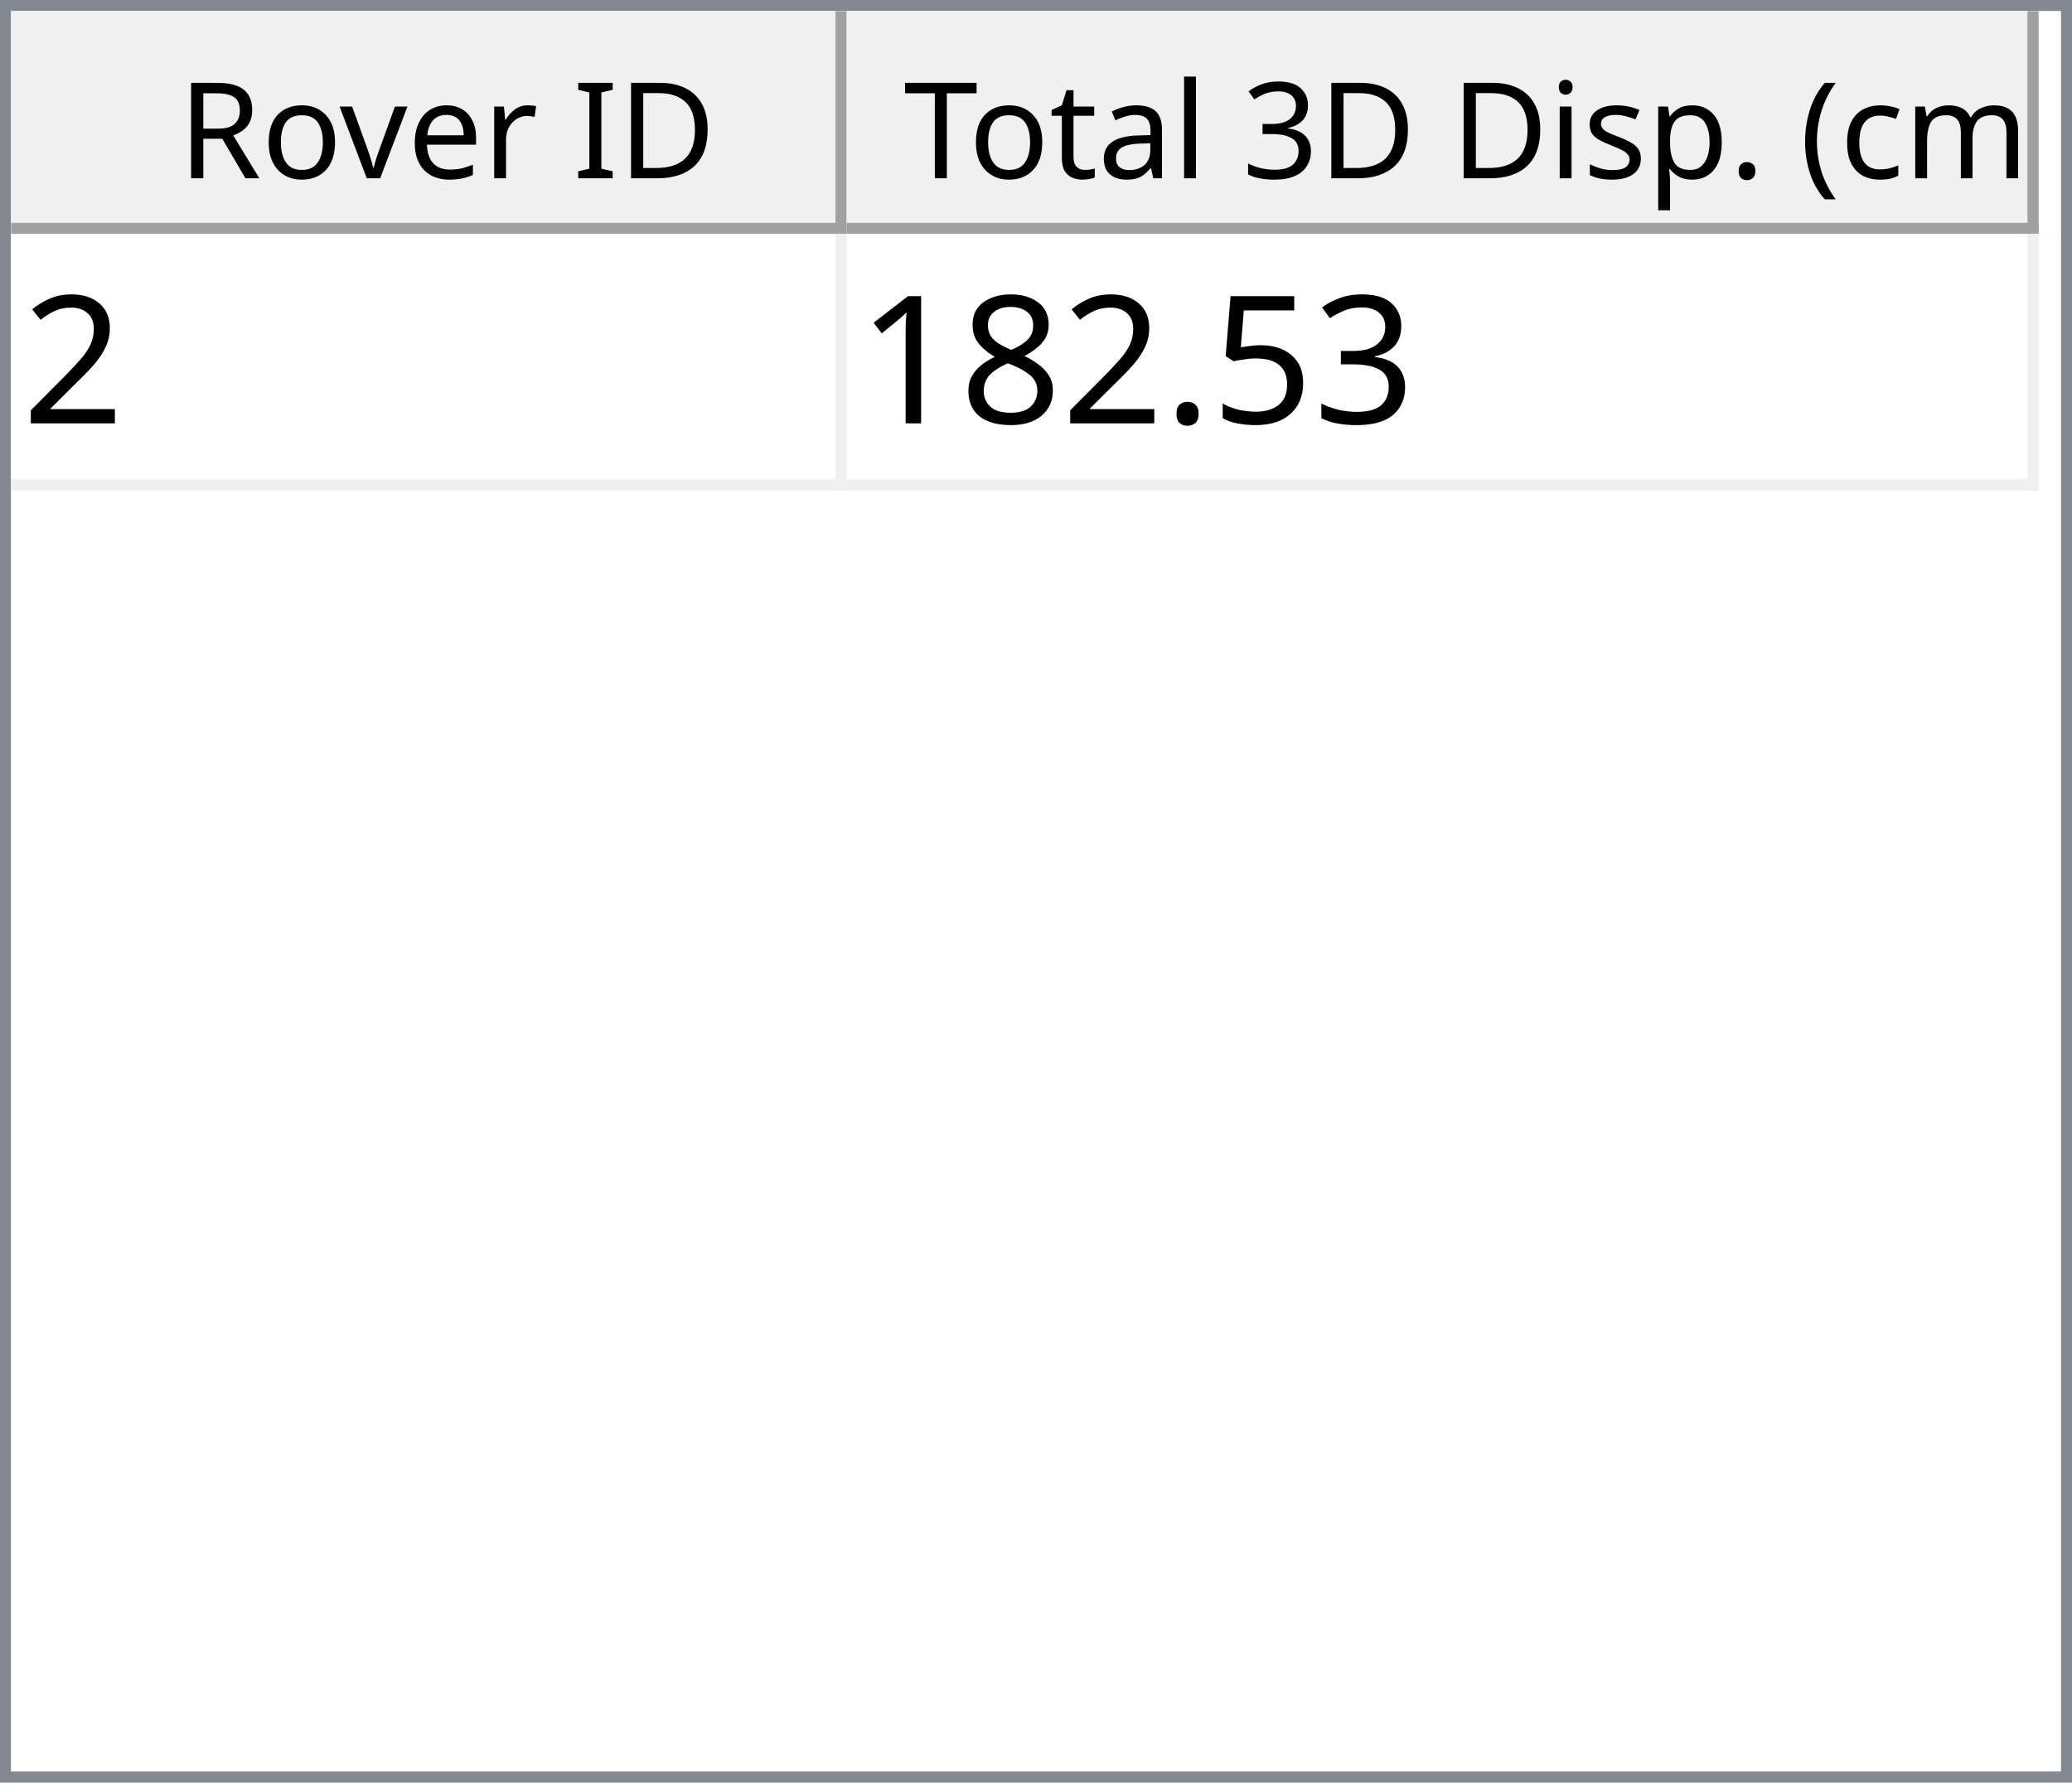
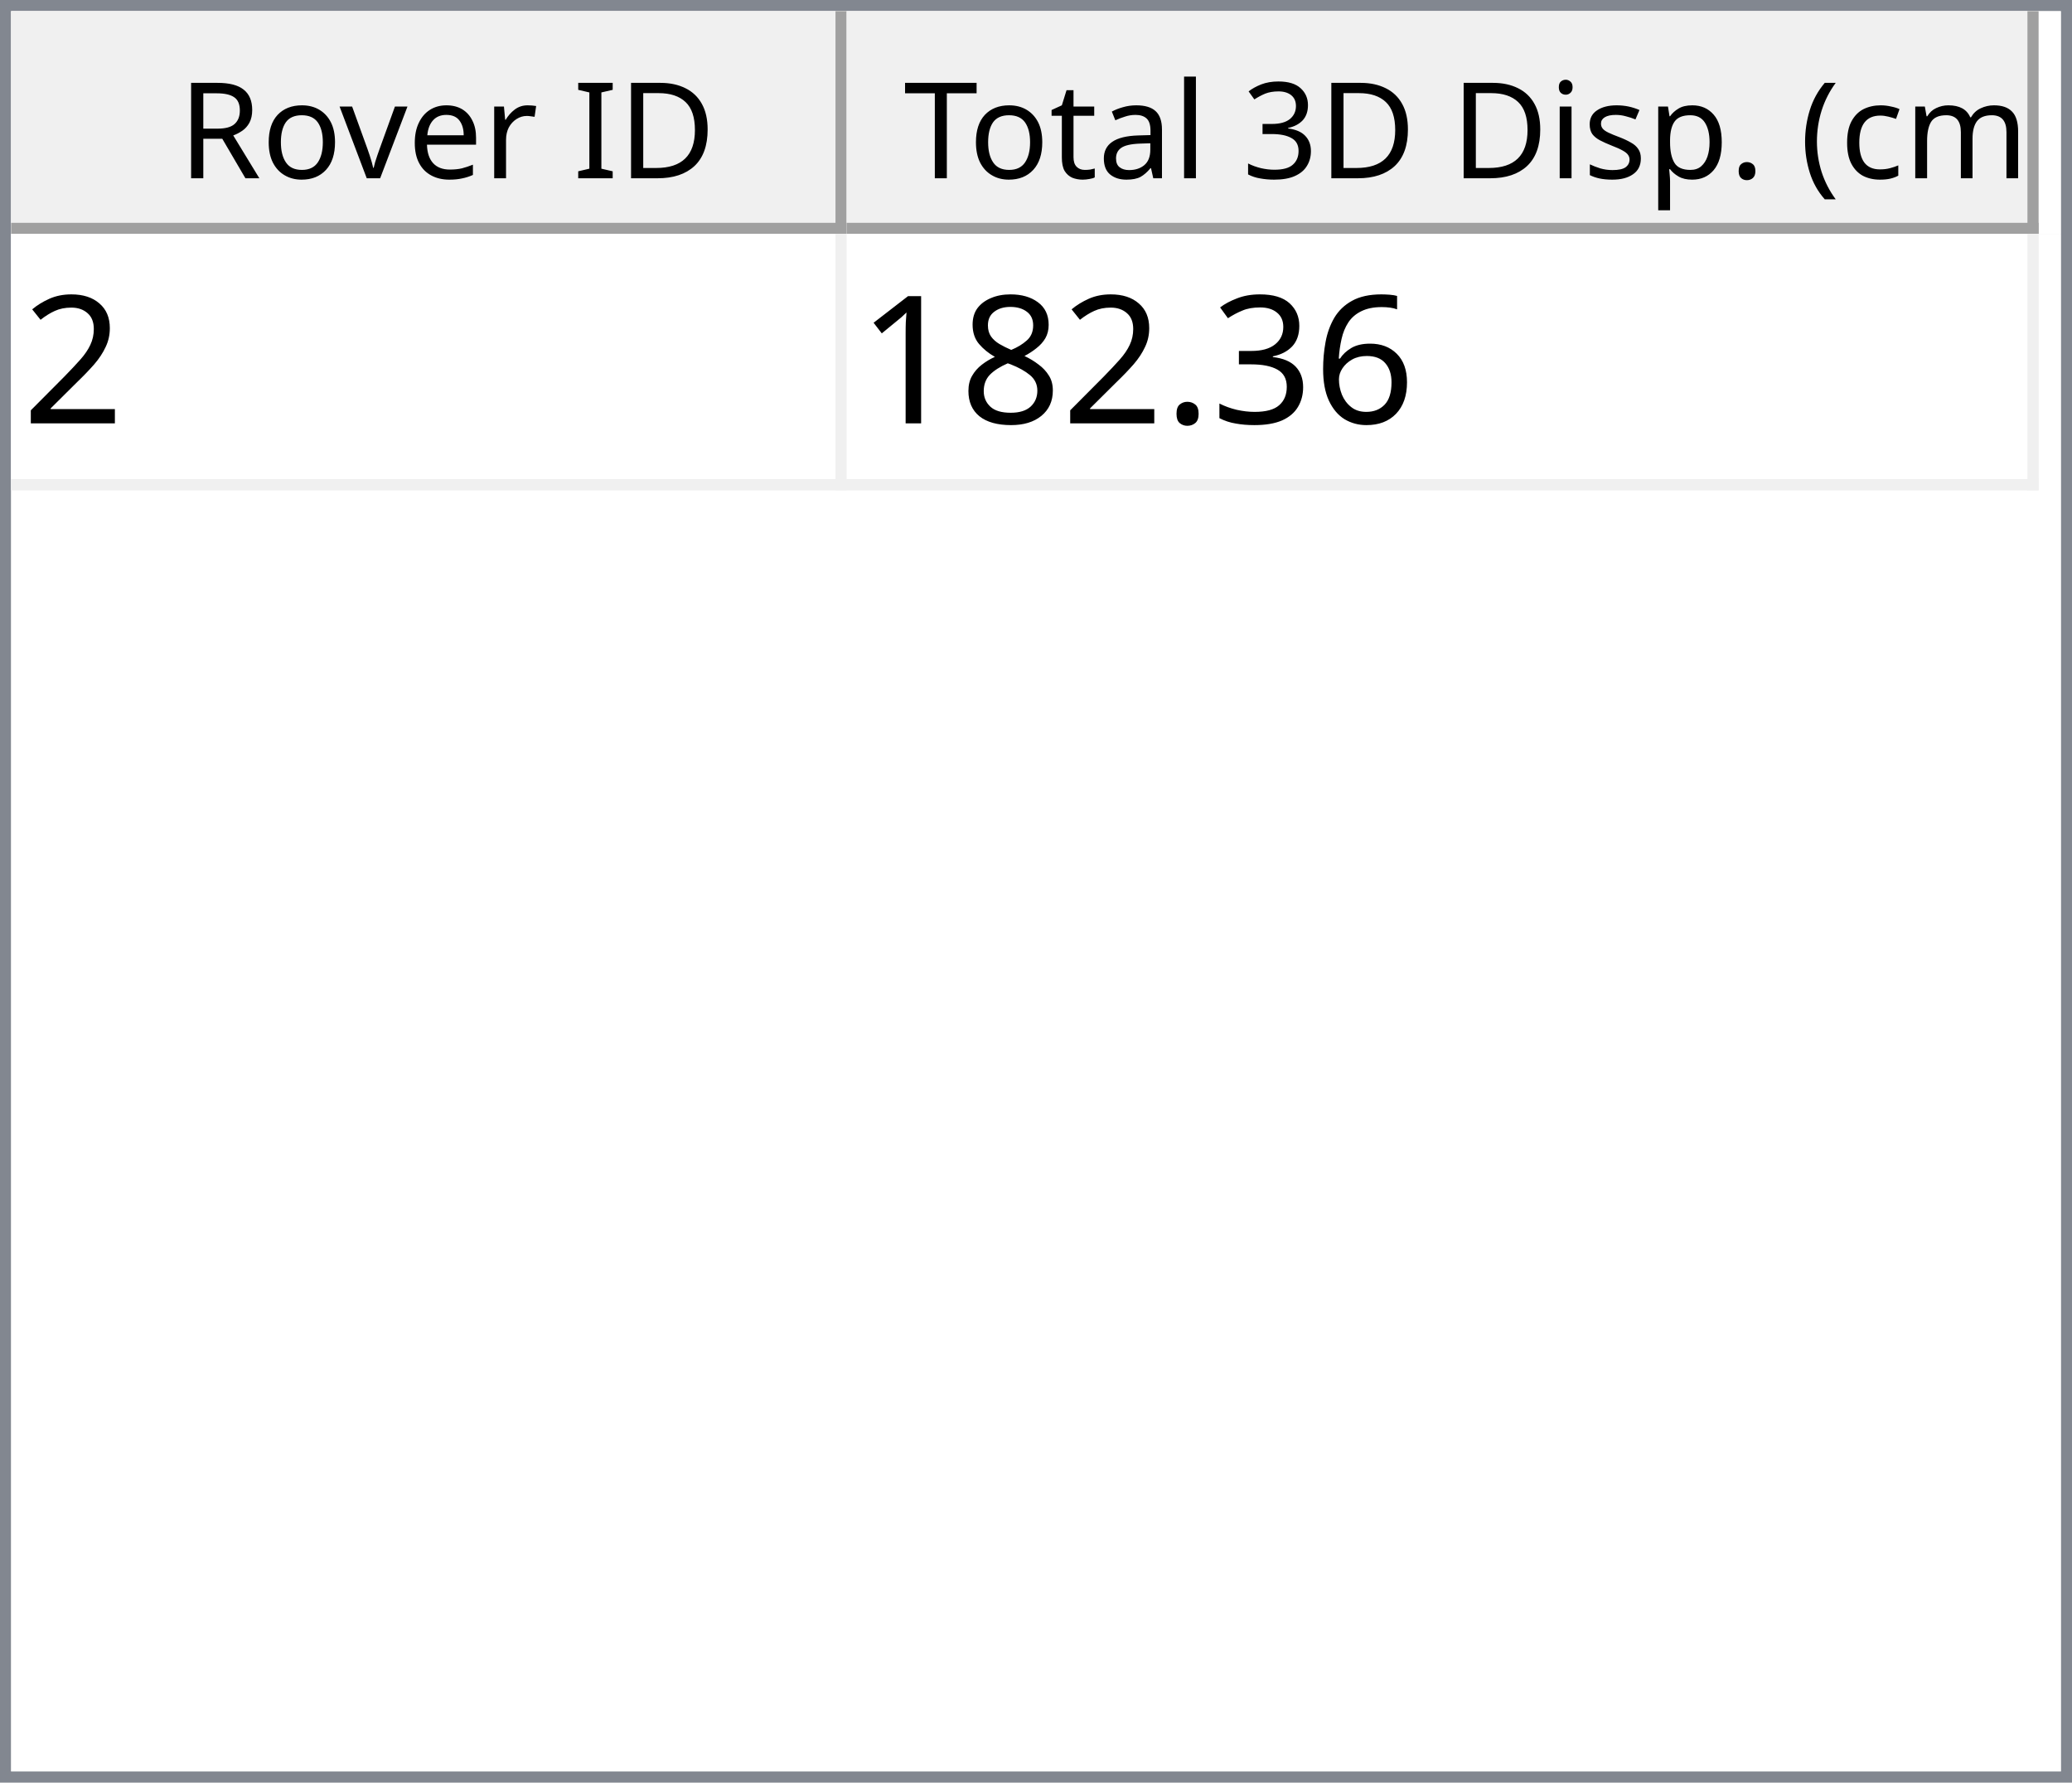
<svg xmlns="http://www.w3.org/2000/svg" style="fill-opacity:1; color-rendering:auto; color-interpolation:auto; text-rendering:auto; stroke:black; stroke-linecap:square; stroke-miterlimit:10; shape-rendering:auto; stroke-opacity:1; fill:black; stroke-dasharray:none; font-weight:normal; stroke-width:1; font-family:'Dialog'; font-style:normal; stroke-linejoin:miter; font-size:12px; stroke-dashoffset:0; image-rendering:auto;" width="186" height="160">
  <defs id="genericDefs" />
  <g>
    <defs id="defs1">
      <clipPath clipPathUnits="userSpaceOnUse" id="clipPath1">
        <path d="M0 0 L186 0 L186 160 L0 160 L0 0 Z" />
      </clipPath>
      <clipPath clipPathUnits="userSpaceOnUse" id="clipPath2">
        <path d="M0 0 L0 160 L186 160 L186 0 Z" />
      </clipPath>
      <clipPath clipPathUnits="userSpaceOnUse" id="clipPath3">
        <path d="M0 0 L0 20 L184 20 L184 0 Z" />
      </clipPath>
      <clipPath clipPathUnits="userSpaceOnUse" id="clipPath4">
        <path d="M0 0 L0 20 L75 20 L75 0 Z" />
      </clipPath>
      <clipPath clipPathUnits="userSpaceOnUse" id="clipPath5">
        <path d="M1 1 L1 19 L74 19 L74 1 Z" />
      </clipPath>
      <clipPath clipPathUnits="userSpaceOnUse" id="clipPath6">
        <path d="M0 0 L0 18 L73 18 L73 0 Z" />
      </clipPath>
      <clipPath clipPathUnits="userSpaceOnUse" id="clipPath7">
        <path d="M-0.5 -0.5 L-0.5 19.5 L74.5 19.5 L74.5 -0.5 Z" />
      </clipPath>
      <clipPath clipPathUnits="userSpaceOnUse" id="clipPath8">
        <path d="M0 0 L0 20 L107 20 L107 0 Z" />
      </clipPath>
      <clipPath clipPathUnits="userSpaceOnUse" id="clipPath9">
        <path d="M1 1 L1 19 L106 19 L106 1 Z" />
      </clipPath>
      <clipPath clipPathUnits="userSpaceOnUse" id="clipPath10">
        <path d="M0 0 L0 18 L105 18 L105 0 Z" />
      </clipPath>
      <clipPath clipPathUnits="userSpaceOnUse" id="clipPath11">
        <path d="M-0.5 -0.5 L-0.5 19.5 L106.5 19.5 L106.5 -0.5 Z" />
      </clipPath>
      <clipPath clipPathUnits="userSpaceOnUse" id="clipPath12">
        <path d="M0 0 L0 138 L184 138 L184 0 Z" />
      </clipPath>
      <clipPath clipPathUnits="userSpaceOnUse" id="clipPath13">
        <path d="M0 0 L0 23 L182 23 L182 0 Z" />
      </clipPath>
      <clipPath clipPathUnits="userSpaceOnUse" id="clipPath14">
        <path d="M-0.5 -0.5 L-0.5 22.5 L181.5 22.5 L181.5 -0.5 Z" />
      </clipPath>
      <clipPath clipPathUnits="userSpaceOnUse" id="clipPath15">
        <path d="M0 0 L0 22 L74 22 L74 0 Z" />
      </clipPath>
      <clipPath clipPathUnits="userSpaceOnUse" id="clipPath16">
        <path d="M0 0 L0 22 L106 22 L106 0 Z" />
      </clipPath>
      <font horiz-adv-x="64.551" id="font1">
        <font-face ascent="107.91" descent="25.098" units-per-em="100" style="font-style:normal; font-family:Segoe UI; font-weight:normal;" />
        <missing-glyph horiz-adv-x="64.551" d="M8.109 0 L8.109 68.266 L56.453 68.266 L56.453 0 L8.109 0 ZM15.328 7.234 L49.219 7.234 L49.219 61.031 L15.328 61.031 L15.328 7.234 Z" />
        <glyph unicode="D" horiz-adv-x="70.117" d="M9.188 0 L9.188 70.016 L28.516 70.016 Q65.531 70.016 65.531 35.891 Q65.531 19.672 55.25 9.836 Q44.969 0 27.734 0 L9.188 0 ZM17.391 62.594 L17.391 7.422 L27.828 7.422 Q41.609 7.422 49.273 14.797 Q56.938 22.172 56.938 35.688 Q56.938 62.594 28.328 62.594 L17.391 62.594 Z" />
        <glyph unicode="I" horiz-adv-x="26.611" d="M17.391 0 L9.188 0 L9.188 70.016 L17.391 70.016 L17.391 0 Z" />
        <glyph unicode=" " horiz-adv-x="27.393" d="" />
        <glyph unicode="r" horiz-adv-x="34.766" d="M34.188 41.891 Q32.078 43.5 28.125 43.5 Q23 43.5 19.555 38.672 Q16.109 33.844 16.109 25.484 L16.109 0 L8.109 0 L8.109 50 L16.109 50 L16.109 39.703 L16.312 39.703 Q18.016 44.969 21.531 47.922 Q25.047 50.875 29.391 50.875 Q32.516 50.875 34.188 50.203 L34.188 41.891 Z" />
        <glyph unicode="e" horiz-adv-x="52.295" d="M48.297 23 L12.984 23 Q13.188 14.656 17.484 10.109 Q21.781 5.562 29.297 5.562 Q37.75 5.562 44.828 11.141 L44.828 3.609 Q38.234 -1.172 27.391 -1.172 Q16.797 -1.172 10.742 5.641 Q4.688 12.453 4.688 24.812 Q4.688 36.469 11.305 43.82 Q17.922 51.172 27.734 51.172 Q37.547 51.172 42.922 44.828 Q48.297 38.484 48.297 27.203 L48.297 23 ZM40.094 29.781 Q40.047 36.719 36.75 40.578 Q33.453 44.438 27.594 44.438 Q21.922 44.438 17.969 40.383 Q14.016 36.328 13.094 29.781 L40.094 29.781 Z" />
        <glyph unicode="v" horiz-adv-x="47.9" d="M47.406 50 L27.484 0 L19.625 0 L0.688 50 L9.469 50 L22.172 13.672 Q23.578 9.672 23.922 6.688 L24.125 6.688 Q24.609 10.453 25.688 13.484 L38.969 50 L47.406 50 Z" />
        <glyph unicode="o" horiz-adv-x="58.594" d="M29 -1.172 Q17.922 -1.172 11.305 5.836 Q4.688 12.844 4.688 24.422 Q4.688 37.016 11.57 44.094 Q18.453 51.172 30.172 51.172 Q41.359 51.172 47.633 44.289 Q53.906 37.406 53.906 25.203 Q53.906 13.234 47.141 6.031 Q40.375 -1.172 29 -1.172 ZM29.594 44.438 Q21.875 44.438 17.383 39.188 Q12.891 33.938 12.891 24.703 Q12.891 15.828 17.43 10.695 Q21.969 5.562 29.594 5.562 Q37.359 5.562 41.531 10.594 Q45.703 15.625 45.703 24.906 Q45.703 34.281 41.531 39.359 Q37.359 44.438 29.594 44.438 Z" />
        <glyph unicode="R" horiz-adv-x="59.814" d="M59.375 0 L49.609 0 L37.891 19.625 Q36.281 22.359 34.766 24.289 Q33.25 26.219 31.664 27.438 Q30.078 28.656 28.25 29.219 Q26.422 29.781 24.125 29.781 L17.391 29.781 L17.391 0 L9.188 0 L9.188 70.016 L30.078 70.016 Q34.672 70.016 38.555 68.867 Q42.438 67.719 45.289 65.375 Q48.141 63.031 49.758 59.547 Q51.375 56.062 51.375 51.375 Q51.375 47.703 50.273 44.656 Q49.172 41.609 47.148 39.211 Q45.125 36.812 42.266 35.133 Q39.406 33.453 35.844 32.516 L35.844 32.328 Q37.594 31.547 38.891 30.547 Q40.188 29.547 41.359 28.18 Q42.531 26.812 43.68 25.078 Q44.828 23.344 46.234 21.047 L59.375 0 ZM17.391 62.594 L17.391 37.203 L28.516 37.203 Q31.594 37.203 34.203 38.133 Q36.812 39.062 38.719 40.797 Q40.625 42.531 41.703 45.047 Q42.781 47.562 42.781 50.688 Q42.781 56.297 39.141 59.445 Q35.5 62.594 28.609 62.594 L17.391 62.594 Z" />
        <glyph unicode=")" horiz-adv-x="30.176" d="M8.297 -15.922 L1.172 -15.922 Q16.406 2.344 16.406 26.812 Q16.406 51.469 1.078 70.016 L8.297 70.016 Q23.531 52.156 23.531 26.703 Q23.531 1.375 8.297 -15.922 Z" />
        <glyph unicode="m" horiz-adv-x="86.133" d="M79.109 0 L71.094 0 L71.094 28.719 Q71.094 37.016 68.531 40.727 Q65.969 44.438 59.906 44.438 Q54.781 44.438 51.195 39.75 Q47.609 35.062 47.609 28.516 L47.609 0 L39.594 0 L39.594 29.688 Q39.594 44.438 28.219 44.438 Q22.953 44.438 19.531 40.016 Q16.109 35.594 16.109 28.516 L16.109 0 L8.109 0 L8.109 50 L16.109 50 L16.109 42.094 L16.312 42.094 Q21.625 51.172 31.844 51.172 Q36.969 51.172 40.773 48.312 Q44.578 45.453 46 40.828 Q51.562 51.172 62.594 51.172 Q79.109 51.172 79.109 30.812 L79.109 0 Z" />
        <glyph unicode="c" horiz-adv-x="46.191" d="M42.188 2.297 Q36.422 -1.172 28.516 -1.172 Q17.828 -1.172 11.258 5.789 Q4.688 12.75 4.688 23.828 Q4.688 36.188 11.766 43.68 Q18.844 51.172 30.672 51.172 Q37.25 51.172 42.281 48.734 L42.281 40.531 Q36.719 44.438 30.375 44.438 Q22.703 44.438 17.797 38.945 Q12.891 33.453 12.891 24.516 Q12.891 15.719 17.508 10.641 Q22.125 5.562 29.891 5.562 Q36.422 5.562 42.188 9.906 L42.188 2.297 Z" />
        <glyph unicode="(" horiz-adv-x="30.176" d="M29.109 -15.922 L21.969 -15.922 Q6.844 1.375 6.844 26.703 Q6.844 52.156 21.969 70.016 L29.203 70.016 Q13.875 51.469 13.875 26.812 Q13.875 2.344 29.109 -15.922 Z" />
        <glyph unicode="." horiz-adv-x="21.68" d="M10.891 -1.078 Q8.641 -1.078 7.055 0.539 Q5.469 2.156 5.469 4.391 Q5.469 6.641 7.055 8.273 Q8.641 9.906 10.891 9.906 Q13.188 9.906 14.797 8.273 Q16.406 6.641 16.406 4.391 Q16.406 2.156 14.797 0.539 Q13.188 -1.078 10.891 -1.078 Z" />
        <glyph unicode="p" horiz-adv-x="58.789" d="M16.312 7.234 L16.109 7.234 L16.109 -23 L8.109 -23 L8.109 50 L16.109 50 L16.109 41.219 L16.312 41.219 Q22.219 51.172 33.594 51.172 Q43.266 51.172 48.688 44.461 Q54.109 37.75 54.109 26.469 Q54.109 13.922 48 6.375 Q41.891 -1.172 31.297 -1.172 Q21.578 -1.172 16.312 7.234 ZM16.109 27.391 L16.109 20.406 Q16.109 14.203 20.141 9.883 Q24.172 5.562 30.375 5.562 Q37.641 5.562 41.773 11.133 Q45.906 16.703 45.906 26.609 Q45.906 34.969 42.047 39.703 Q38.188 44.438 31.594 44.438 Q24.609 44.438 20.359 39.578 Q16.109 34.719 16.109 27.391 Z" />
        <glyph unicode="s" horiz-adv-x="42.432" d="M5.078 1.812 L5.078 10.406 Q11.625 5.562 19.484 5.562 Q30.031 5.562 30.031 12.594 Q30.031 14.594 29.125 15.992 Q28.219 17.391 26.68 18.461 Q25.141 19.531 23.07 20.383 Q21 21.234 18.609 22.172 Q15.281 23.484 12.766 24.828 Q10.25 26.172 8.57 27.859 Q6.891 29.547 6.031 31.695 Q5.172 33.844 5.172 36.719 Q5.172 40.234 6.789 42.945 Q8.406 45.656 11.086 47.484 Q13.766 49.312 17.211 50.242 Q20.656 51.172 24.312 51.172 Q30.812 51.172 35.938 48.922 L35.938 40.828 Q30.422 44.438 23.25 44.438 Q21 44.438 19.195 43.922 Q17.391 43.406 16.094 42.477 Q14.797 41.547 14.086 40.258 Q13.375 38.969 13.375 37.406 Q13.375 35.453 14.086 34.133 Q14.797 32.812 16.164 31.789 Q17.531 30.766 19.484 29.938 Q21.438 29.109 23.922 28.125 Q27.25 26.859 29.883 25.516 Q32.516 24.172 34.375 22.484 Q36.234 20.797 37.234 18.602 Q38.234 16.406 38.234 13.375 Q38.234 9.672 36.602 6.938 Q34.969 4.203 32.234 2.398 Q29.5 0.594 25.93 -0.289 Q22.359 -1.172 18.453 -1.172 Q10.75 -1.172 5.078 1.812 Z" />
        <glyph unicode="i" horiz-adv-x="24.219" d="M12.203 62.703 Q10.062 62.703 8.547 64.164 Q7.031 65.625 7.031 67.875 Q7.031 70.125 8.547 71.609 Q10.062 73.094 12.203 73.094 Q14.406 73.094 15.945 71.609 Q17.484 70.125 17.484 67.875 Q17.484 65.719 15.945 64.211 Q14.406 62.703 12.203 62.703 ZM16.109 0 L8.109 0 L8.109 50 L16.109 50 L16.109 0 Z" />
        <glyph unicode="3" horiz-adv-x="53.906" d="M46.531 19.828 Q46.531 15.094 44.75 11.211 Q42.969 7.328 39.719 4.57 Q36.469 1.812 31.93 0.297 Q27.391 -1.219 21.922 -1.219 Q11.922 -1.219 6 2.594 L6 11.188 Q13.094 5.609 22.219 5.609 Q25.875 5.609 28.828 6.539 Q31.781 7.469 33.906 9.227 Q36.031 10.984 37.18 13.477 Q38.328 15.969 38.328 19.094 Q38.328 32.812 18.797 32.812 L12.984 32.812 L12.984 39.594 L18.5 39.594 Q35.797 39.594 35.797 52.484 Q35.797 64.406 22.609 64.406 Q15.188 64.406 8.688 59.422 L8.688 67.188 Q15.375 71.188 24.609 71.188 Q29 71.188 32.57 69.969 Q36.141 68.75 38.68 66.555 Q41.219 64.359 42.609 61.281 Q44 58.203 44 54.5 Q44 40.672 30.031 36.719 L30.031 36.531 Q33.594 36.141 36.625 34.797 Q39.656 33.453 41.852 31.305 Q44.047 29.156 45.289 26.25 Q46.531 23.344 46.531 19.828 Z" />
        <glyph unicode="l" horiz-adv-x="24.219" d="M16.109 0 L8.109 0 L8.109 74.031 L16.109 74.031 L16.109 0 Z" />
        <glyph unicode="a" horiz-adv-x="50.879" d="M43.891 0 L35.891 0 L35.891 7.812 L35.688 7.812 Q30.469 -1.172 20.312 -1.172 Q12.844 -1.172 8.617 2.781 Q4.391 6.734 4.391 13.281 Q4.391 27.297 20.906 29.594 L35.891 31.688 Q35.891 44.438 25.594 44.438 Q16.547 44.438 9.281 38.281 L9.281 46.484 Q16.656 51.172 26.266 51.172 Q43.891 51.172 43.891 32.516 L43.891 0 ZM35.891 25.297 L23.828 23.641 Q18.266 22.859 15.43 20.875 Q12.594 18.891 12.594 13.875 Q12.594 10.203 15.211 7.883 Q17.828 5.562 22.172 5.562 Q28.125 5.562 32.008 9.742 Q35.891 13.922 35.891 20.312 L35.891 25.297 Z" />
        <glyph unicode="t" horiz-adv-x="33.887" d="M31.297 0.484 Q28.469 -1.078 23.828 -1.078 Q10.688 -1.078 10.688 13.578 L10.688 43.172 L2.094 43.172 L2.094 50 L10.688 50 L10.688 62.203 L18.703 64.797 L18.703 50 L31.297 50 L31.297 43.172 L18.703 43.172 L18.703 14.984 Q18.703 9.969 20.414 7.82 Q22.125 5.672 26.078 5.672 Q29.109 5.672 31.297 7.328 L31.297 0.484 Z" />
        <glyph unicode="T" horiz-adv-x="52.393" d="M50.594 62.594 L30.375 62.594 L30.375 0 L22.172 0 L22.172 62.594 L2 62.594 L2 70.016 L50.594 70.016 L50.594 62.594 Z" />
      </font>
      <font horiz-adv-x="75.0" id="font2">
        <font-face ascent="100.537" descent="21.973" units-per-em="100" style="font-style:normal; font-family:sans-serif; font-weight:normal;" />
        <missing-glyph horiz-adv-x="75.0" d="M12.5 0 L12.5 62.5 L62.5 62.5 L62.5 0 L12.5 0 ZM14.062 1.562 L60.938 1.562 L60.938 60.938 L14.062 60.938 L14.062 1.562 Z" />
        <glyph unicode="2" horiz-adv-x="55.615" d="M50.344 8.453 L50.344 0 L3.031 0 Q2.938 3.172 4.047 6.109 Q5.859 10.938 9.836 15.625 Q13.812 20.312 21.344 26.469 Q33.016 36.031 37.117 41.625 Q41.219 47.219 41.219 52.203 Q41.219 57.422 37.477 61.008 Q33.734 64.594 27.734 64.594 Q21.391 64.594 17.578 60.789 Q13.766 56.984 13.719 50.25 L4.688 51.172 Q5.609 61.281 11.664 66.578 Q17.719 71.875 27.938 71.875 Q38.234 71.875 44.242 66.164 Q50.25 60.453 50.25 52 Q50.25 47.703 48.492 43.555 Q46.734 39.406 42.656 34.812 Q38.578 30.219 29.109 22.219 Q21.188 15.578 18.945 13.211 Q16.703 10.844 15.234 8.453 L50.344 8.453 Z" />
+         <glyph unicode="6" horiz-adv-x="55.615" d="M49.75 54.047 L41.016 53.375 Q39.844 58.547 37.703 60.891 Q34.125 64.656 28.906 64.656 Q24.703 64.656 21.531 62.312 Q17.391 59.281 14.992 53.469 Q12.594 47.656 12.5 36.922 Q15.672 41.75 20.266 44.094 Q24.859 46.438 29.891 46.438 Q38.672 46.438 44.852 39.969 Q51.031 33.5 51.031 23.25 Q51.031 16.5 48.125 10.719 Q45.219 4.938 40.141 1.859 Q35.062 -1.219 28.609 -1.219 Q17.625 -1.219 10.695 6.859 Q3.766 14.938 3.766 33.5 Q3.766 54.25 11.422 63.672 Q18.109 71.875 29.438 71.875 Q37.891 71.875 43.289 67.141 Q48.688 62.406 49.75 54.047 ZM13.875 23.188 Q13.875 18.656 15.797 14.508 Q17.719 10.359 21.188 8.18 Q24.656 6 28.469 6 Q34.031 6 38.039 10.492 Q42.047 14.984 42.047 22.703 Q42.047 30.125 38.086 34.398 Q34.125 38.672 28.125 38.672 Q22.172 38.672 18.023 34.398 Q13.875 30.125 13.875 23.188 Z" />
        <glyph unicode="3" horiz-adv-x="55.615" d="M4.203 18.891 L12.984 20.062 Q14.5 12.594 18.141 9.297 Q21.781 6 27 6 Q33.203 6 37.477 10.297 Q41.75 14.594 41.75 20.953 Q41.75 27 37.797 30.93 Q33.844 34.859 27.734 34.859 Q25.25 34.859 21.531 33.891 L22.516 41.609 Q23.391 41.5 23.922 41.5 Q29.547 41.5 34.039 44.43 Q38.531 47.359 38.531 53.469 Q38.531 58.297 35.258 61.477 Q31.984 64.656 26.812 64.656 Q21.688 64.656 18.266 61.43 Q14.844 58.203 13.875 51.766 L5.078 53.328 Q6.688 62.156 12.398 67.016 Q18.109 71.875 26.609 71.875 Q32.469 71.875 37.398 69.359 Q42.328 66.844 44.945 62.5 Q47.562 58.156 47.562 53.266 Q47.562 48.641 45.07 44.828 Q42.578 41.016 37.703 38.766 Q44.047 37.312 47.562 32.695 Q51.078 28.078 51.078 21.141 Q51.078 11.766 44.242 5.25 Q37.406 -1.266 26.953 -1.266 Q17.531 -1.266 11.305 4.352 Q5.078 9.969 4.203 18.891 Z" />
-         <glyph unicode="5" horiz-adv-x="55.615" d="M4.156 18.75 L13.375 19.531 Q14.406 12.797 18.141 9.398 Q21.875 6 27.156 6 Q33.5 6 37.891 10.789 Q42.281 15.578 42.281 23.484 Q42.281 31 38.062 35.352 Q33.844 39.703 27 39.703 Q22.75 39.703 19.336 37.773 Q15.922 35.844 13.969 32.766 L5.719 33.844 L12.641 70.609 L48.25 70.609 L48.25 62.203 L19.672 62.203 L15.828 42.969 Q22.266 47.469 29.344 47.469 Q38.719 47.469 45.164 40.969 Q51.609 34.469 51.609 24.266 Q51.609 14.547 45.953 7.469 Q39.062 -1.219 27.156 -1.219 Q17.391 -1.219 11.211 4.25 Q5.031 9.719 4.156 18.75 Z" />
        <glyph unicode="." horiz-adv-x="27.783" d="M9.078 0 L9.078 10.016 L19.094 10.016 L19.094 0 L9.078 0 Z" />
        <glyph unicode="8" horiz-adv-x="55.615" d="M17.672 38.812 Q12.203 40.828 9.57 44.539 Q6.938 48.25 6.938 53.422 Q6.938 61.234 12.555 66.555 Q18.172 71.875 27.484 71.875 Q36.859 71.875 42.578 66.43 Q48.297 60.984 48.297 53.172 Q48.297 48.188 45.68 44.508 Q43.062 40.828 37.75 38.812 Q44.344 36.672 47.781 31.883 Q51.219 27.094 51.219 20.453 Q51.219 11.281 44.727 5.031 Q38.234 -1.219 27.641 -1.219 Q17.047 -1.219 10.547 5.055 Q4.047 11.328 4.047 20.703 Q4.047 27.688 7.594 32.398 Q11.141 37.109 17.672 38.812 ZM15.922 53.719 Q15.922 48.641 19.195 45.414 Q22.469 42.188 27.688 42.188 Q32.766 42.188 36.016 45.383 Q39.266 48.578 39.266 53.219 Q39.266 58.062 35.914 61.359 Q32.562 64.656 27.594 64.656 Q22.562 64.656 19.242 61.43 Q15.922 58.203 15.922 53.719 ZM13.094 20.656 Q13.094 16.891 14.875 13.375 Q16.656 9.859 20.172 7.93 Q23.688 6 27.734 6 Q34.031 6 38.133 10.055 Q42.234 14.109 42.234 20.359 Q42.234 26.703 38.016 30.859 Q33.797 35.016 27.438 35.016 Q21.234 35.016 17.164 30.914 Q13.094 26.812 13.094 20.656 Z" />
        <glyph unicode="1" horiz-adv-x="55.615" d="M37.25 0 L28.469 0 L28.469 56 Q25.297 52.984 20.141 49.953 Q14.984 46.922 10.891 45.406 L10.891 53.906 Q18.266 57.375 23.781 62.305 Q29.297 67.234 31.594 71.875 L37.25 71.875 L37.25 0 Z" />
      </font>
    </defs>
    <g style="fill:white; stroke:white;">
      <rect x="0" y="0" width="186" style="clip-path:url(#clipPath1); stroke:none;" height="160" />
    </g>
    <g style="fill:white; text-rendering:optimizeSpeed; color-rendering:optimizeSpeed; image-rendering:optimizeSpeed; shape-rendering:crispEdges; stroke:white; color-interpolation:sRGB;">
      <rect x="0" width="186" height="160" y="0" style="stroke:none;" />
      <path style="stroke:none;" d="M0 160 L186 160 L186 0 L0 0 Z" />
    </g>
    <g style="fill:rgb(240,240,240); font-family:'Segoe UI'; stroke:rgb(240,240,240);">
      <rect x="0" y="0" width="186" style="clip-path:url(#clipPath2); stroke:none;" height="160" />
    </g>
    <g style="fill:rgb(130,135,144); font-family:'Segoe UI'; stroke:rgb(130,135,144);">
      <path d="M0 0 L186 0 L186 160 L0 160 L0 0 ZM1 1 L185 1 L185 159 L1 159 L1 1 Z" style="fill-rule:evenodd; clip-path:url(#clipPath2); stroke:none;" />
    </g>
    <g style="fill:white; font-family:'Segoe UI'; stroke:white;" transform="translate(1,1)">
      <rect x="0" y="0" width="184" style="clip-path:url(#clipPath3); stroke:none;" height="20" />
    </g>
    <g style="fill:rgb(240,240,240); font-family:'Segoe UI'; stroke:rgb(240,240,240);" transform="translate(1,1)">
      <rect x="0" y="0" width="75" style="clip-path:url(#clipPath4); stroke:none;" height="20" />
    </g>
    <g style="font-family:'Segoe UI';" transform="translate(2,2)">
      <text x="14" xml:space="preserve" y="14" style="clip-path:url(#clipPath6); stroke:none;">Rover ID</text>
    </g>
    <g style="fill:rgb(160,160,160); font-family:'Segoe UI'; stroke:rgb(160,160,160); stroke-linejoin:bevel;" transform="translate(1.5,1.5)">
      <line x1="74" x2="74" y1="0" style="fill:none; clip-path:url(#clipPath7);" y2="19" />
    </g>
    <g style="fill:rgb(160,160,160); font-family:'Segoe UI'; stroke:rgb(160,160,160); stroke-linejoin:bevel;" transform="matrix(1,0,0,1,1,1) translate(0.5,0.5)">
      <line x1="0" x2="74" y1="19" style="fill:none; clip-path:url(#clipPath7);" y2="19" />
    </g>
    <g style="fill:rgb(240,240,240); font-family:'Segoe UI'; stroke:rgb(240,240,240);" transform="translate(76,1)">
      <rect x="0" y="0" width="107" style="clip-path:url(#clipPath8); stroke:none;" height="20" />
    </g>
    <g style="font-family:'Segoe UI';" transform="translate(77,2)">
      <text x="1" xml:space="preserve" y="14" style="clip-path:url(#clipPath10); stroke:none;"> Total 3D Disp. (cm)</text>
    </g>
    <g style="fill:rgb(160,160,160); font-family:'Segoe UI'; stroke:rgb(160,160,160); stroke-linejoin:bevel;" transform="translate(76.5,1.5)">
      <line x1="106" x2="106" y1="0" style="fill:none; clip-path:url(#clipPath11);" y2="19" />
    </g>
    <g style="fill:rgb(160,160,160); font-family:'Segoe UI'; stroke:rgb(160,160,160); stroke-linejoin:bevel;" transform="matrix(1,0,0,1,76,1) translate(0.5,0.5)">
      <line x1="0" x2="106" y1="19" style="fill:none; clip-path:url(#clipPath11);" y2="19" />
    </g>
    <g style="fill:white; font-family:'Segoe UI'; stroke:white;" transform="translate(1,21)">
      <rect x="0" y="0" width="184" style="clip-path:url(#clipPath12); stroke:none;" height="138" />
    </g>
    <g style="fill:rgb(240,240,240); font-size:16px; font-family:sans-serif; stroke:rgb(240,240,240);" transform="translate(1,21)">
      <rect x="0" y="0" width="182" style="clip-path:url(#clipPath13); stroke:none;" height="23" />
      <line transform="translate(0.5,0.5)" x1="0" x2="181" y1="22" style="clip-path:url(#clipPath14); fill:none; stroke-linejoin:bevel;" y2="22" />
    </g>
    <g transform="matrix(1,0,0,1,1,21) translate(0.5,0.5)" style="fill:rgb(240,240,240); font-size:16px; font-family:sans-serif; stroke:rgb(240,240,240); stroke-linejoin:bevel;">
      <line x1="74" x2="74" y1="0" style="fill:none; clip-path:url(#clipPath14);" y2="22" />
    </g>
    <g transform="matrix(1,0,0,1,1,21) translate(0.5,0.5)" style="fill:rgb(240,240,240); font-size:16px; font-family:sans-serif; stroke:rgb(240,240,240); stroke-linejoin:bevel;">
      <line x1="181" x2="181" y1="0" style="fill:none; clip-path:url(#clipPath14);" y2="22" />
    </g>
    <g style="fill:white; font-size:16px; font-family:sans-serif; stroke:white;" transform="matrix(1,0,0,1,1,21)">
      <rect x="0" y="0" width="74" style="clip-path:url(#clipPath15); stroke:none;" height="22" />
      <text x="1" y="17" style="fill:black; clip-path:url(#clipPath15); stroke:none;" xml:space="preserve">2</text>
    </g>
    <g style="fill:white; font-size:16px; font-family:sans-serif; stroke:white;" transform="matrix(1,0,0,1,1,21) translate(75,0)">
      <rect x="0" y="0" width="106" style="clip-path:url(#clipPath16); stroke:none;" height="22" />
-       <text x="1" y="17" style="fill:black; clip-path:url(#clipPath16); stroke:none;" xml:space="preserve">182.53</text>
+       <text x="1" y="17" style="fill:black; clip-path:url(#clipPath16); stroke:none;" xml:space="preserve">182.36</text>
    </g>
  </g>
</svg>
